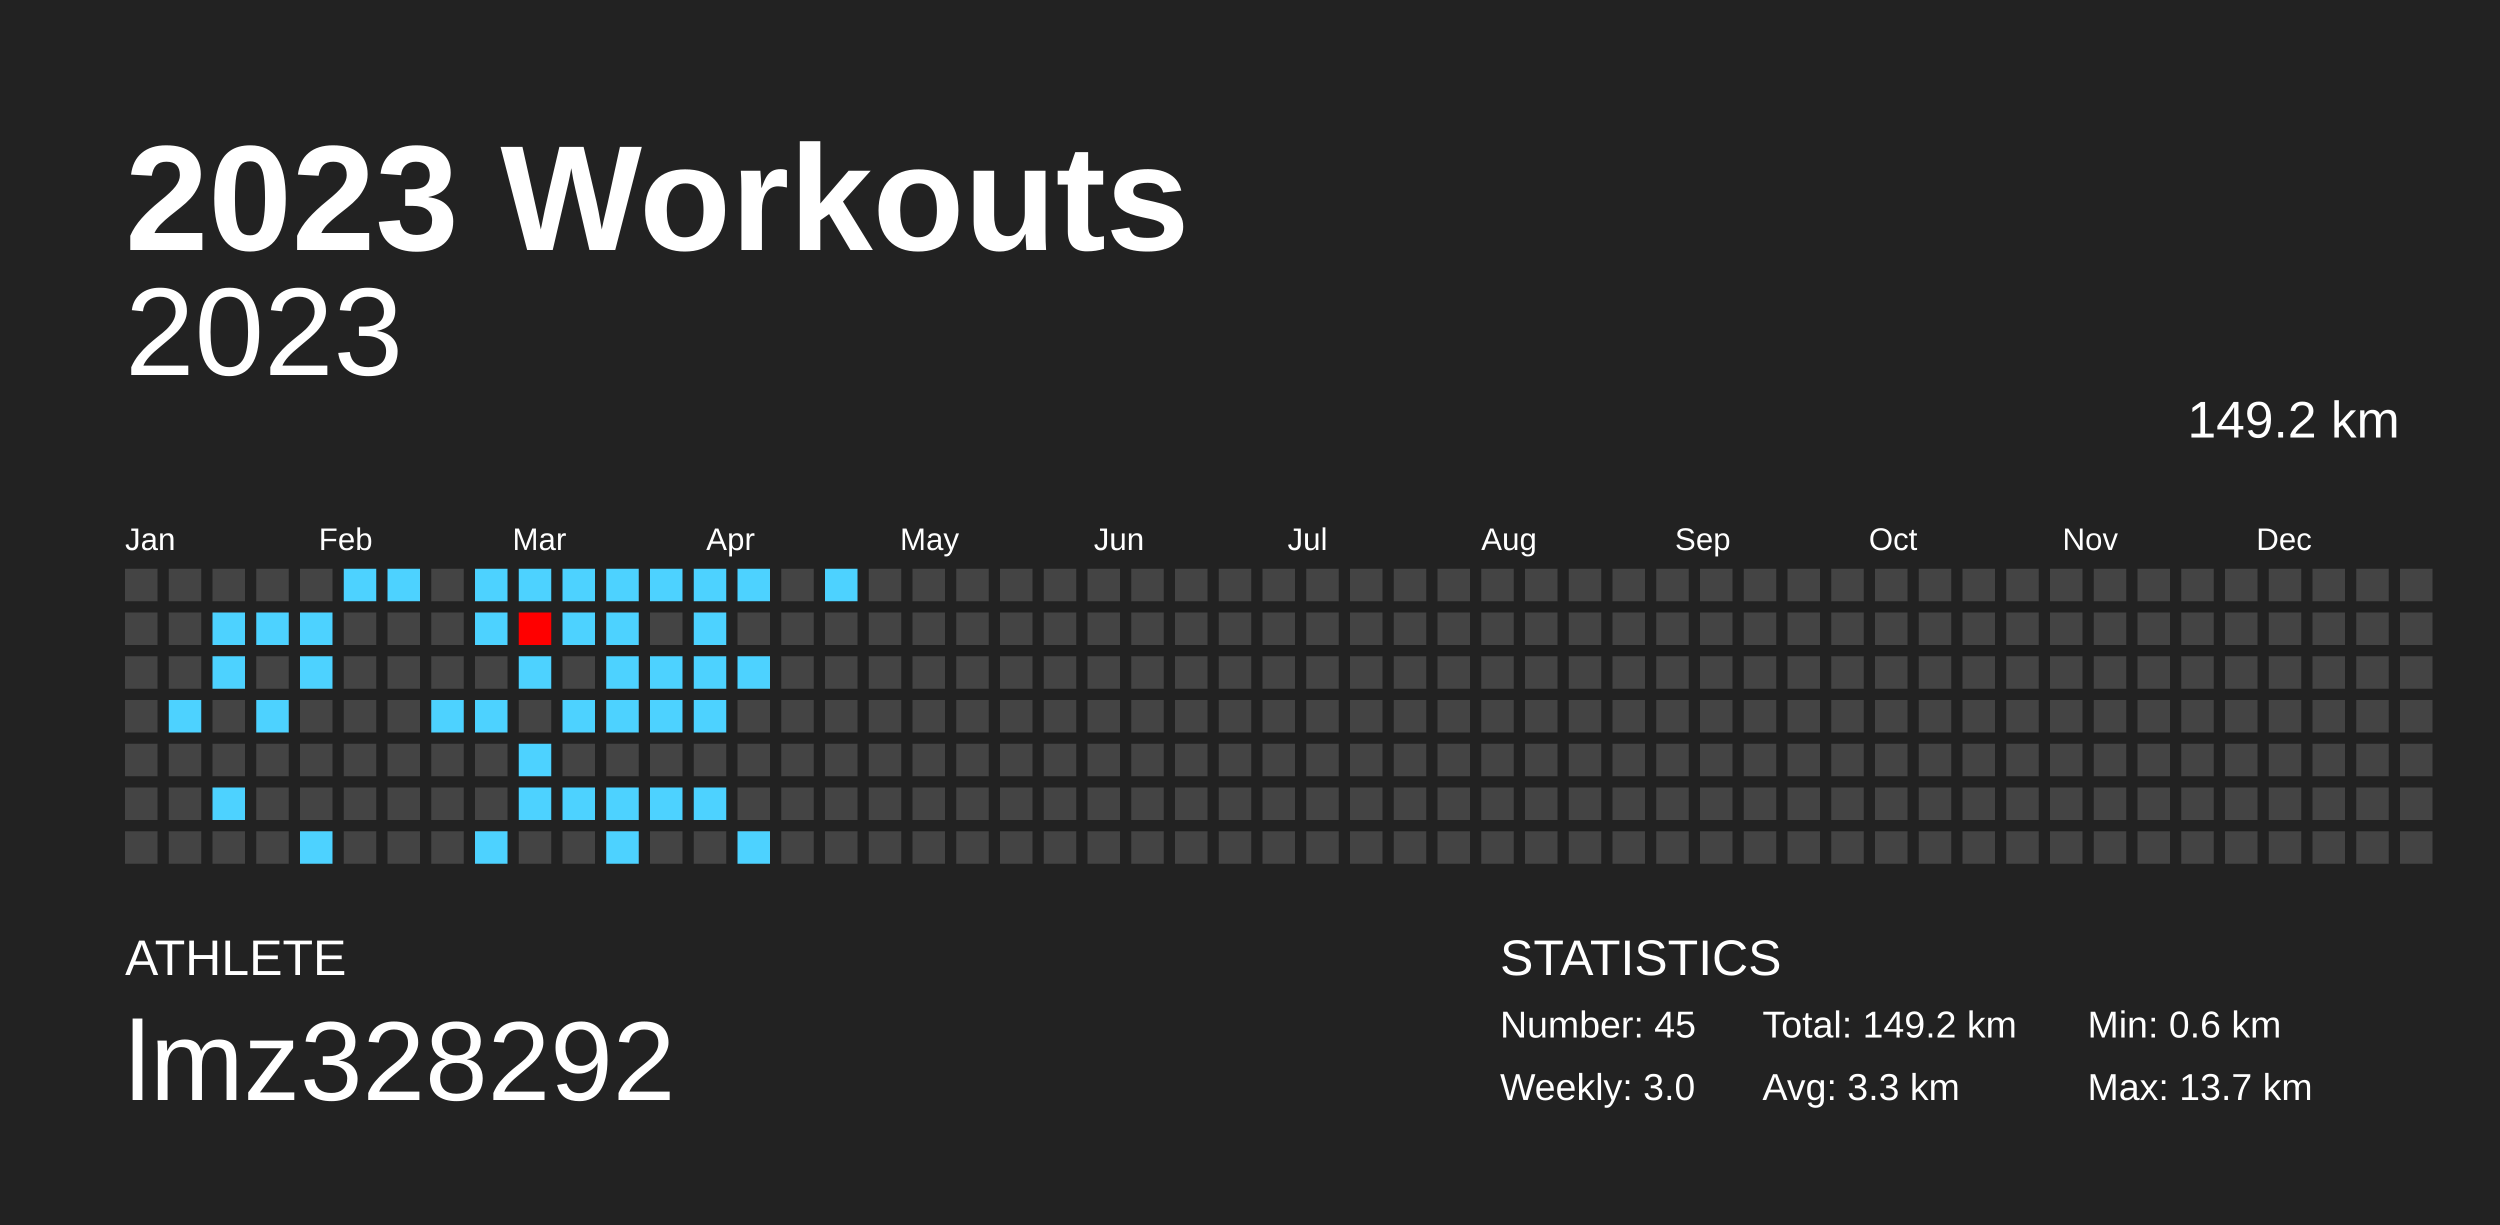
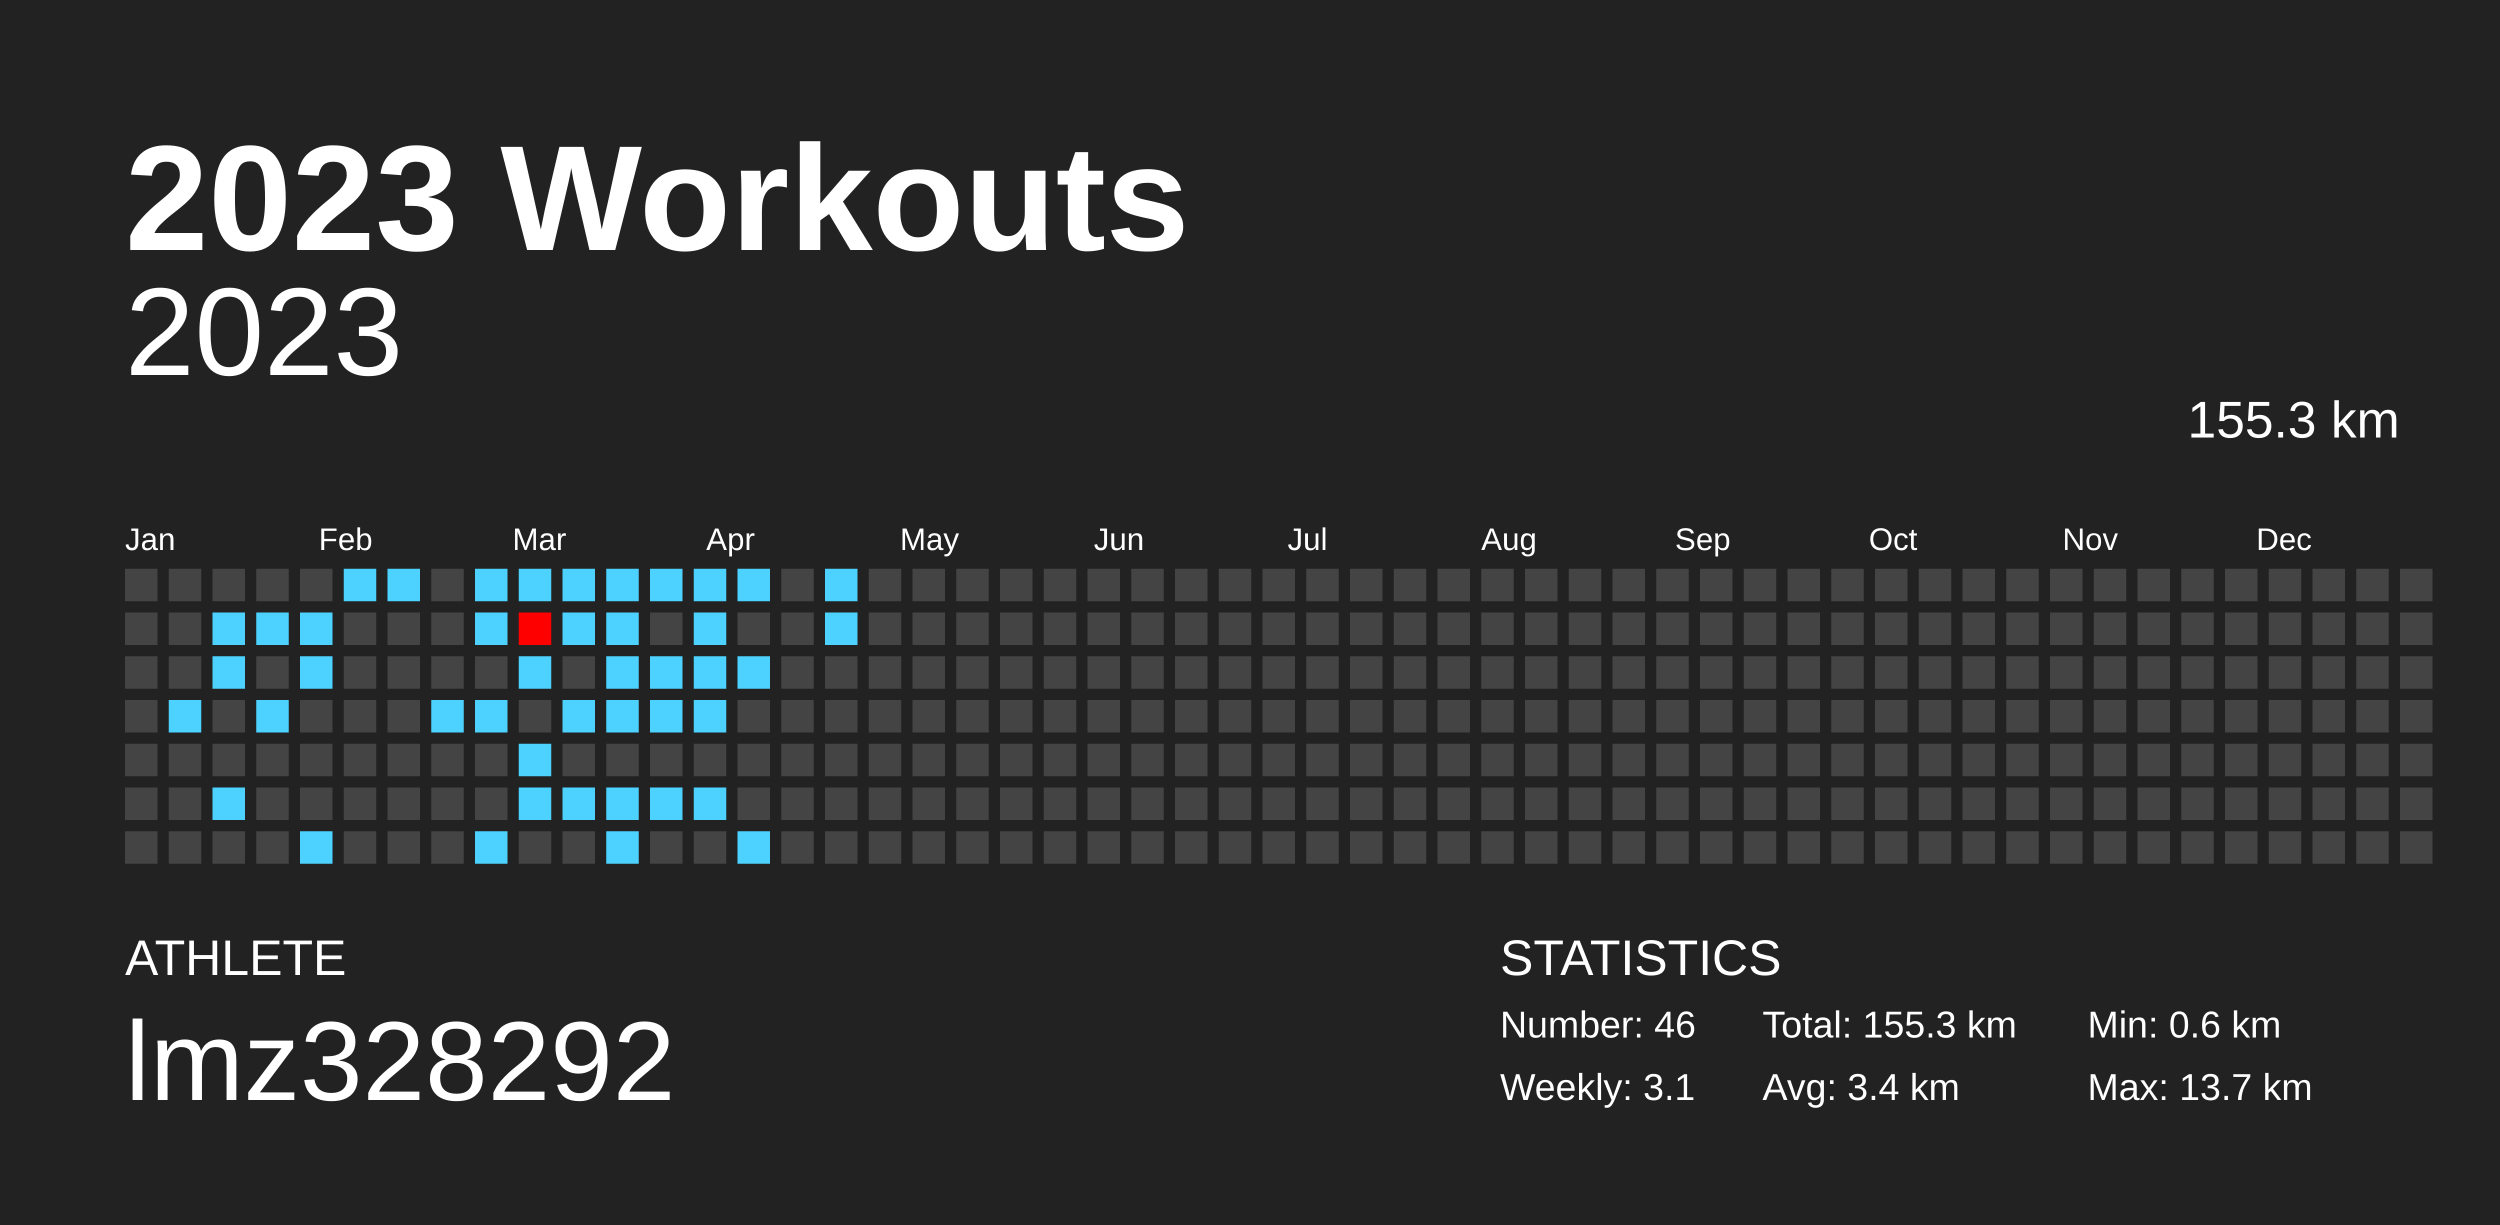
<svg xmlns="http://www.w3.org/2000/svg" baseProfile="full" height="98mm" version="1.1" viewBox="0,0,200,98" width="200mm">
  <defs />
  <rect fill="#222222" height="98" width="200" x="0" y="0" />
  <text fill="#FFFFFF" style="font-size:12px; font-family:Arial; font-weight:bold;" x="10" y="20">2023 Workouts</text>
  <text fill="#FFFFFF" style="font-size:4px; font-family:Arial" x="10" y="78">ATHLETE</text>
  <text fill="#FFFFFF" style="font-size:9px; font-family:Arial" x="10" y="88">lmz328292</text>
  <text fill="#FFFFFF" style="font-size:4px; font-family:Arial" x="120" y="78">STATISTICS</text>
-   <text fill="#FFFFFF" style="font-size:3px; font-family:Arial" x="120" y="83">Number: 45</text>
-   <text fill="#FFFFFF" style="font-size:3px; font-family:Arial" x="120" y="88">Weekly: 3.0</text>
-   <text fill="#FFFFFF" style="font-size:3px; font-family:Arial" x="141" y="83">Total: 149.2 km</text>
-   <text fill="#FFFFFF" style="font-size:3px; font-family:Arial" x="141" y="88">Avg: 3.3 km</text>
+   <text fill="#FFFFFF" style="font-size:3px; font-family:Arial" x="120" y="83">Number: 46</text>
+   <text fill="#FFFFFF" style="font-size:3px; font-family:Arial" x="120" y="88">Weekly: 3.1</text>
+   <text fill="#FFFFFF" style="font-size:3px; font-family:Arial" x="141" y="83">Total: 155.3 km</text>
+   <text fill="#FFFFFF" style="font-size:3px; font-family:Arial" x="141" y="88">Avg: 3.4 km</text>
  <text fill="#FFFFFF" style="font-size:3px; font-family:Arial" x="167" y="83">Min: 0.6 km</text>
  <text fill="#FFFFFF" style="font-size:3px; font-family:Arial" x="167" y="88">Max: 13.7 km</text>
  <text alignment-baseline="hanging" fill="#FFFFFF" style="font-size:10.0px; font-family:Arial;" x="10" y="30">2023</text>
-   <text alignment-baseline="hanging" fill="#FFFFFF" style="font-size:4.125px; font-family:Arial;" x="175" y="35">149.2 km</text>
+   <text alignment-baseline="hanging" fill="#FFFFFF" style="font-size:4.125px; font-family:Arial;" x="175" y="35">155.3 km</text>
  <text fill="#FFFFFF" style="font-size:2.5px; font-family:Arial" x="10.0" y="44">Jan</text>
  <text fill="#FFFFFF" style="font-size:2.5px; font-family:Arial" x="25.5" y="44">Feb</text>
  <text fill="#FFFFFF" style="font-size:2.5px; font-family:Arial" x="41.0" y="44">Mar</text>
  <text fill="#FFFFFF" style="font-size:2.5px; font-family:Arial" x="56.5" y="44">Apr</text>
  <text fill="#FFFFFF" style="font-size:2.5px; font-family:Arial" x="72.0" y="44">May</text>
  <text fill="#FFFFFF" style="font-size:2.5px; font-family:Arial" x="87.5" y="44">Jun</text>
  <text fill="#FFFFFF" style="font-size:2.5px; font-family:Arial" x="103.0" y="44">Jul</text>
  <text fill="#FFFFFF" style="font-size:2.5px; font-family:Arial" x="118.5" y="44">Aug</text>
  <text fill="#FFFFFF" style="font-size:2.5px; font-family:Arial" x="134.0" y="44">Sep</text>
  <text fill="#FFFFFF" style="font-size:2.5px; font-family:Arial" x="149.5" y="44">Oct</text>
  <text fill="#FFFFFF" style="font-size:2.5px; font-family:Arial" x="165.0" y="44">Nov</text>
  <text fill="#FFFFFF" style="font-size:2.5px; font-family:Arial" x="180.5" y="44">Dec</text>
  <rect fill="#444444" height="2.6" width="2.6" x="10.0" y="45.5" />
  <rect fill="#444444" height="2.6" width="2.6" x="10.0" y="49.0" />
  <rect fill="#444444" height="2.6" width="2.6" x="10.0" y="52.5" />
  <rect fill="#444444" height="2.6" width="2.6" x="10.0" y="56.0" />
  <rect fill="#444444" height="2.6" width="2.6" x="10.0" y="59.5" />
  <rect fill="#444444" height="2.6" width="2.6" x="10.0" y="63.0" />
  <rect fill="#444444" height="2.6" width="2.6" x="10.0" y="66.5" />
  <rect fill="#444444" height="2.6" width="2.6" x="13.5" y="45.5" />
  <rect fill="#444444" height="2.6" width="2.6" x="13.5" y="49.0" />
  <rect fill="#444444" height="2.6" width="2.6" x="13.5" y="52.5" />
  <rect fill="#4dd2ff" height="2.6" width="2.6" x="13.5" y="56.0" />
  <rect fill="#444444" height="2.6" width="2.6" x="13.5" y="59.5" />
  <rect fill="#444444" height="2.6" width="2.6" x="13.5" y="63.0" />
  <rect fill="#444444" height="2.6" width="2.6" x="13.5" y="66.5" />
  <rect fill="#444444" height="2.6" width="2.6" x="17.0" y="45.5" />
  <rect fill="#4dd2ff" height="2.6" width="2.6" x="17.0" y="49.0" />
  <rect fill="#4dd2ff" height="2.6" width="2.6" x="17.0" y="52.5" />
  <rect fill="#444444" height="2.6" width="2.6" x="17.0" y="56.0" />
  <rect fill="#444444" height="2.6" width="2.6" x="17.0" y="59.5" />
  <rect fill="#4dd2ff" height="2.6" width="2.6" x="17.0" y="63.0" />
  <rect fill="#444444" height="2.6" width="2.6" x="17.0" y="66.5" />
  <rect fill="#444444" height="2.6" width="2.6" x="20.5" y="45.5" />
  <rect fill="#4dd2ff" height="2.6" width="2.6" x="20.5" y="49.0" />
  <rect fill="#444444" height="2.6" width="2.6" x="20.5" y="52.5" />
  <rect fill="#4dd2ff" height="2.6" width="2.6" x="20.5" y="56.0" />
  <rect fill="#444444" height="2.6" width="2.6" x="20.5" y="59.5" />
  <rect fill="#444444" height="2.6" width="2.6" x="20.5" y="63.0" />
  <rect fill="#444444" height="2.6" width="2.6" x="20.5" y="66.5" />
  <rect fill="#444444" height="2.6" width="2.6" x="24.0" y="45.5" />
  <rect fill="#4dd2ff" height="2.6" width="2.6" x="24.0" y="49.0" />
  <rect fill="#4dd2ff" height="2.6" width="2.6" x="24.0" y="52.5" />
  <rect fill="#444444" height="2.6" width="2.6" x="24.0" y="56.0" />
  <rect fill="#444444" height="2.6" width="2.6" x="24.0" y="59.5" />
  <rect fill="#444444" height="2.6" width="2.6" x="24.0" y="63.0" />
  <rect fill="#4dd2ff" height="2.6" width="2.6" x="24.0" y="66.5" />
  <rect fill="#4dd2ff" height="2.6" width="2.6" x="27.5" y="45.5" />
  <rect fill="#444444" height="2.6" width="2.6" x="27.5" y="49.0" />
  <rect fill="#444444" height="2.6" width="2.6" x="27.5" y="52.5" />
  <rect fill="#444444" height="2.6" width="2.6" x="27.5" y="56.0" />
  <rect fill="#444444" height="2.6" width="2.6" x="27.5" y="59.5" />
  <rect fill="#444444" height="2.6" width="2.6" x="27.5" y="63.0" />
  <rect fill="#444444" height="2.6" width="2.6" x="27.5" y="66.5" />
  <rect fill="#4dd2ff" height="2.6" width="2.6" x="31.0" y="45.5" />
  <rect fill="#444444" height="2.6" width="2.6" x="31.0" y="49.0" />
  <rect fill="#444444" height="2.6" width="2.6" x="31.0" y="52.5" />
  <rect fill="#444444" height="2.6" width="2.6" x="31.0" y="56.0" />
  <rect fill="#444444" height="2.6" width="2.6" x="31.0" y="59.5" />
  <rect fill="#444444" height="2.6" width="2.6" x="31.0" y="63.0" />
  <rect fill="#444444" height="2.6" width="2.6" x="31.0" y="66.5" />
  <rect fill="#444444" height="2.6" width="2.6" x="34.5" y="45.5" />
  <rect fill="#444444" height="2.6" width="2.6" x="34.5" y="49.0" />
  <rect fill="#444444" height="2.6" width="2.6" x="34.5" y="52.5" />
  <rect fill="#4dd2ff" height="2.6" width="2.6" x="34.5" y="56.0" />
  <rect fill="#444444" height="2.6" width="2.6" x="34.5" y="59.5" />
  <rect fill="#444444" height="2.6" width="2.6" x="34.5" y="63.0" />
  <rect fill="#444444" height="2.6" width="2.6" x="34.5" y="66.5" />
  <rect fill="#4dd2ff" height="2.6" width="2.6" x="38.0" y="45.5" />
  <rect fill="#4dd2ff" height="2.6" width="2.6" x="38.0" y="49.0" />
  <rect fill="#444444" height="2.6" width="2.6" x="38.0" y="52.5" />
  <rect fill="#4dd2ff" height="2.6" width="2.6" x="38.0" y="56.0" />
  <rect fill="#444444" height="2.6" width="2.6" x="38.0" y="59.5" />
  <rect fill="#444444" height="2.6" width="2.6" x="38.0" y="63.0" />
  <rect fill="#4dd2ff" height="2.6" width="2.6" x="38.0" y="66.5" />
  <rect fill="#4dd2ff" height="2.6" width="2.6" x="41.5" y="45.5" />
  <rect fill="#ff0000" height="2.6" width="2.6" x="41.5" y="49.0" />
  <rect fill="#4dd2ff" height="2.6" width="2.6" x="41.5" y="52.5" />
  <rect fill="#444444" height="2.6" width="2.6" x="41.5" y="56.0" />
  <rect fill="#4dd2ff" height="2.6" width="2.6" x="41.5" y="59.5" />
  <rect fill="#4dd2ff" height="2.6" width="2.6" x="41.5" y="63.0" />
  <rect fill="#444444" height="2.6" width="2.6" x="41.5" y="66.5" />
  <rect fill="#4dd2ff" height="2.6" width="2.6" x="45.0" y="45.5" />
  <rect fill="#4dd2ff" height="2.6" width="2.6" x="45.0" y="49.0" />
  <rect fill="#444444" height="2.6" width="2.6" x="45.0" y="52.5" />
  <rect fill="#4dd2ff" height="2.6" width="2.6" x="45.0" y="56.0" />
  <rect fill="#444444" height="2.6" width="2.6" x="45.0" y="59.5" />
  <rect fill="#4dd2ff" height="2.6" width="2.6" x="45.0" y="63.0" />
  <rect fill="#444444" height="2.6" width="2.6" x="45.0" y="66.5" />
  <rect fill="#4dd2ff" height="2.6" width="2.6" x="48.5" y="45.5" />
  <rect fill="#4dd2ff" height="2.6" width="2.6" x="48.5" y="49.0" />
  <rect fill="#4dd2ff" height="2.6" width="2.6" x="48.5" y="52.5" />
  <rect fill="#4dd2ff" height="2.6" width="2.6" x="48.5" y="56.0" />
  <rect fill="#444444" height="2.6" width="2.6" x="48.5" y="59.5" />
  <rect fill="#4dd2ff" height="2.6" width="2.6" x="48.5" y="63.0" />
  <rect fill="#4dd2ff" height="2.6" width="2.6" x="48.5" y="66.5" />
  <rect fill="#4dd2ff" height="2.6" width="2.6" x="52.0" y="45.5" />
  <rect fill="#444444" height="2.6" width="2.6" x="52.0" y="49.0" />
  <rect fill="#4dd2ff" height="2.6" width="2.6" x="52.0" y="52.5" />
  <rect fill="#4dd2ff" height="2.6" width="2.6" x="52.0" y="56.0" />
  <rect fill="#444444" height="2.6" width="2.6" x="52.0" y="59.5" />
  <rect fill="#4dd2ff" height="2.6" width="2.6" x="52.0" y="63.0" />
  <rect fill="#444444" height="2.6" width="2.6" x="52.0" y="66.5" />
  <rect fill="#4dd2ff" height="2.6" width="2.6" x="55.5" y="45.5" />
  <rect fill="#4dd2ff" height="2.6" width="2.6" x="55.5" y="49.0" />
  <rect fill="#4dd2ff" height="2.6" width="2.6" x="55.5" y="52.5" />
  <rect fill="#4dd2ff" height="2.6" width="2.6" x="55.5" y="56.0" />
  <rect fill="#444444" height="2.6" width="2.6" x="55.5" y="59.5" />
  <rect fill="#4dd2ff" height="2.6" width="2.6" x="55.5" y="63.0" />
  <rect fill="#444444" height="2.6" width="2.6" x="55.5" y="66.5" />
  <rect fill="#4dd2ff" height="2.6" width="2.6" x="59.0" y="45.5" />
  <rect fill="#444444" height="2.6" width="2.6" x="59.0" y="49.0" />
  <rect fill="#4dd2ff" height="2.6" width="2.6" x="59.0" y="52.5" />
  <rect fill="#444444" height="2.6" width="2.6" x="59.0" y="56.0" />
  <rect fill="#444444" height="2.6" width="2.6" x="59.0" y="59.5" />
  <rect fill="#444444" height="2.6" width="2.6" x="59.0" y="63.0" />
  <rect fill="#4dd2ff" height="2.6" width="2.6" x="59.0" y="66.5" />
  <rect fill="#444444" height="2.6" width="2.6" x="62.5" y="45.5" />
  <rect fill="#444444" height="2.6" width="2.6" x="62.5" y="49.0" />
  <rect fill="#444444" height="2.6" width="2.6" x="62.5" y="52.5" />
  <rect fill="#444444" height="2.6" width="2.6" x="62.5" y="56.0" />
  <rect fill="#444444" height="2.6" width="2.6" x="62.5" y="59.5" />
  <rect fill="#444444" height="2.6" width="2.6" x="62.5" y="63.0" />
  <rect fill="#444444" height="2.6" width="2.6" x="62.5" y="66.5" />
  <rect fill="#4dd2ff" height="2.6" width="2.6" x="66.0" y="45.5" />
-   <rect fill="#444444" height="2.6" width="2.6" x="66.0" y="49.0" />
+   <rect fill="#4dd2ff" height="2.6" width="2.6" x="66.0" y="49.0" />
  <rect fill="#444444" height="2.6" width="2.6" x="66.0" y="52.5" />
  <rect fill="#444444" height="2.6" width="2.6" x="66.0" y="56.0" />
  <rect fill="#444444" height="2.6" width="2.6" x="66.0" y="59.5" />
  <rect fill="#444444" height="2.6" width="2.6" x="66.0" y="63.0" />
  <rect fill="#444444" height="2.6" width="2.6" x="66.0" y="66.5" />
  <rect fill="#444444" height="2.6" width="2.6" x="69.5" y="45.5" />
  <rect fill="#444444" height="2.6" width="2.6" x="69.5" y="49.0" />
  <rect fill="#444444" height="2.6" width="2.6" x="69.5" y="52.5" />
  <rect fill="#444444" height="2.6" width="2.6" x="69.5" y="56.0" />
  <rect fill="#444444" height="2.6" width="2.6" x="69.5" y="59.5" />
  <rect fill="#444444" height="2.6" width="2.6" x="69.5" y="63.0" />
  <rect fill="#444444" height="2.6" width="2.6" x="69.5" y="66.5" />
  <rect fill="#444444" height="2.6" width="2.6" x="73.0" y="45.5" />
  <rect fill="#444444" height="2.6" width="2.6" x="73.0" y="49.0" />
  <rect fill="#444444" height="2.6" width="2.6" x="73.0" y="52.5" />
  <rect fill="#444444" height="2.6" width="2.6" x="73.0" y="56.0" />
  <rect fill="#444444" height="2.6" width="2.6" x="73.0" y="59.5" />
  <rect fill="#444444" height="2.6" width="2.6" x="73.0" y="63.0" />
  <rect fill="#444444" height="2.6" width="2.6" x="73.0" y="66.5" />
  <rect fill="#444444" height="2.6" width="2.6" x="76.5" y="45.5" />
  <rect fill="#444444" height="2.6" width="2.6" x="76.5" y="49.0" />
  <rect fill="#444444" height="2.6" width="2.6" x="76.5" y="52.5" />
  <rect fill="#444444" height="2.6" width="2.6" x="76.5" y="56.0" />
  <rect fill="#444444" height="2.6" width="2.6" x="76.5" y="59.5" />
  <rect fill="#444444" height="2.6" width="2.6" x="76.5" y="63.0" />
  <rect fill="#444444" height="2.6" width="2.6" x="76.5" y="66.5" />
  <rect fill="#444444" height="2.6" width="2.6" x="80.0" y="45.5" />
  <rect fill="#444444" height="2.6" width="2.6" x="80.0" y="49.0" />
  <rect fill="#444444" height="2.6" width="2.6" x="80.0" y="52.5" />
  <rect fill="#444444" height="2.6" width="2.6" x="80.0" y="56.0" />
  <rect fill="#444444" height="2.6" width="2.6" x="80.0" y="59.5" />
  <rect fill="#444444" height="2.6" width="2.6" x="80.0" y="63.0" />
  <rect fill="#444444" height="2.6" width="2.6" x="80.0" y="66.5" />
  <rect fill="#444444" height="2.6" width="2.6" x="83.5" y="45.5" />
  <rect fill="#444444" height="2.6" width="2.6" x="83.5" y="49.0" />
  <rect fill="#444444" height="2.6" width="2.6" x="83.5" y="52.5" />
  <rect fill="#444444" height="2.6" width="2.6" x="83.5" y="56.0" />
  <rect fill="#444444" height="2.6" width="2.6" x="83.5" y="59.5" />
  <rect fill="#444444" height="2.6" width="2.6" x="83.5" y="63.0" />
  <rect fill="#444444" height="2.6" width="2.6" x="83.5" y="66.5" />
  <rect fill="#444444" height="2.6" width="2.6" x="87.0" y="45.5" />
  <rect fill="#444444" height="2.6" width="2.6" x="87.0" y="49.0" />
  <rect fill="#444444" height="2.6" width="2.6" x="87.0" y="52.5" />
  <rect fill="#444444" height="2.6" width="2.6" x="87.0" y="56.0" />
  <rect fill="#444444" height="2.6" width="2.6" x="87.0" y="59.5" />
  <rect fill="#444444" height="2.6" width="2.6" x="87.0" y="63.0" />
  <rect fill="#444444" height="2.6" width="2.6" x="87.0" y="66.5" />
  <rect fill="#444444" height="2.6" width="2.6" x="90.5" y="45.5" />
  <rect fill="#444444" height="2.6" width="2.6" x="90.5" y="49.0" />
  <rect fill="#444444" height="2.6" width="2.6" x="90.5" y="52.5" />
  <rect fill="#444444" height="2.6" width="2.6" x="90.5" y="56.0" />
  <rect fill="#444444" height="2.6" width="2.6" x="90.5" y="59.5" />
  <rect fill="#444444" height="2.6" width="2.6" x="90.5" y="63.0" />
  <rect fill="#444444" height="2.6" width="2.6" x="90.5" y="66.5" />
  <rect fill="#444444" height="2.6" width="2.6" x="94.0" y="45.5" />
  <rect fill="#444444" height="2.6" width="2.6" x="94.0" y="49.0" />
  <rect fill="#444444" height="2.6" width="2.6" x="94.0" y="52.5" />
  <rect fill="#444444" height="2.6" width="2.6" x="94.0" y="56.0" />
  <rect fill="#444444" height="2.6" width="2.6" x="94.0" y="59.5" />
  <rect fill="#444444" height="2.6" width="2.6" x="94.0" y="63.0" />
  <rect fill="#444444" height="2.6" width="2.6" x="94.0" y="66.5" />
  <rect fill="#444444" height="2.6" width="2.6" x="97.5" y="45.5" />
  <rect fill="#444444" height="2.6" width="2.6" x="97.5" y="49.0" />
  <rect fill="#444444" height="2.6" width="2.6" x="97.5" y="52.5" />
  <rect fill="#444444" height="2.6" width="2.6" x="97.5" y="56.0" />
  <rect fill="#444444" height="2.6" width="2.6" x="97.5" y="59.5" />
  <rect fill="#444444" height="2.6" width="2.6" x="97.5" y="63.0" />
  <rect fill="#444444" height="2.6" width="2.6" x="97.5" y="66.5" />
  <rect fill="#444444" height="2.6" width="2.6" x="101.0" y="45.5" />
  <rect fill="#444444" height="2.6" width="2.6" x="101.0" y="49.0" />
  <rect fill="#444444" height="2.6" width="2.6" x="101.0" y="52.5" />
  <rect fill="#444444" height="2.6" width="2.6" x="101.0" y="56.0" />
  <rect fill="#444444" height="2.6" width="2.6" x="101.0" y="59.5" />
  <rect fill="#444444" height="2.6" width="2.6" x="101.0" y="63.0" />
  <rect fill="#444444" height="2.6" width="2.6" x="101.0" y="66.5" />
  <rect fill="#444444" height="2.6" width="2.6" x="104.5" y="45.5" />
  <rect fill="#444444" height="2.6" width="2.6" x="104.5" y="49.0" />
  <rect fill="#444444" height="2.6" width="2.6" x="104.5" y="52.5" />
  <rect fill="#444444" height="2.6" width="2.6" x="104.5" y="56.0" />
  <rect fill="#444444" height="2.6" width="2.6" x="104.5" y="59.5" />
  <rect fill="#444444" height="2.6" width="2.6" x="104.5" y="63.0" />
  <rect fill="#444444" height="2.6" width="2.6" x="104.5" y="66.5" />
  <rect fill="#444444" height="2.6" width="2.6" x="108.0" y="45.5" />
  <rect fill="#444444" height="2.6" width="2.6" x="108.0" y="49.0" />
  <rect fill="#444444" height="2.6" width="2.6" x="108.0" y="52.5" />
  <rect fill="#444444" height="2.6" width="2.6" x="108.0" y="56.0" />
  <rect fill="#444444" height="2.6" width="2.6" x="108.0" y="59.5" />
  <rect fill="#444444" height="2.6" width="2.6" x="108.0" y="63.0" />
  <rect fill="#444444" height="2.6" width="2.6" x="108.0" y="66.5" />
  <rect fill="#444444" height="2.6" width="2.6" x="111.5" y="45.5" />
  <rect fill="#444444" height="2.6" width="2.6" x="111.5" y="49.0" />
  <rect fill="#444444" height="2.6" width="2.6" x="111.5" y="52.5" />
  <rect fill="#444444" height="2.6" width="2.6" x="111.5" y="56.0" />
  <rect fill="#444444" height="2.6" width="2.6" x="111.5" y="59.5" />
  <rect fill="#444444" height="2.6" width="2.6" x="111.5" y="63.0" />
  <rect fill="#444444" height="2.6" width="2.6" x="111.5" y="66.5" />
  <rect fill="#444444" height="2.6" width="2.6" x="115.0" y="45.5" />
  <rect fill="#444444" height="2.6" width="2.6" x="115.0" y="49.0" />
  <rect fill="#444444" height="2.6" width="2.6" x="115.0" y="52.5" />
  <rect fill="#444444" height="2.6" width="2.6" x="115.0" y="56.0" />
  <rect fill="#444444" height="2.6" width="2.6" x="115.0" y="59.5" />
  <rect fill="#444444" height="2.6" width="2.6" x="115.0" y="63.0" />
  <rect fill="#444444" height="2.6" width="2.6" x="115.0" y="66.5" />
  <rect fill="#444444" height="2.6" width="2.6" x="118.5" y="45.5" />
  <rect fill="#444444" height="2.6" width="2.6" x="118.5" y="49.0" />
  <rect fill="#444444" height="2.6" width="2.6" x="118.5" y="52.5" />
  <rect fill="#444444" height="2.6" width="2.6" x="118.5" y="56.0" />
  <rect fill="#444444" height="2.6" width="2.6" x="118.5" y="59.5" />
  <rect fill="#444444" height="2.6" width="2.6" x="118.5" y="63.0" />
  <rect fill="#444444" height="2.6" width="2.6" x="118.5" y="66.5" />
  <rect fill="#444444" height="2.6" width="2.6" x="122.0" y="45.5" />
  <rect fill="#444444" height="2.6" width="2.6" x="122.0" y="49.0" />
  <rect fill="#444444" height="2.6" width="2.6" x="122.0" y="52.5" />
  <rect fill="#444444" height="2.6" width="2.6" x="122.0" y="56.0" />
  <rect fill="#444444" height="2.6" width="2.6" x="122.0" y="59.5" />
  <rect fill="#444444" height="2.6" width="2.6" x="122.0" y="63.0" />
  <rect fill="#444444" height="2.6" width="2.6" x="122.0" y="66.5" />
  <rect fill="#444444" height="2.6" width="2.6" x="125.5" y="45.5" />
  <rect fill="#444444" height="2.6" width="2.6" x="125.5" y="49.0" />
  <rect fill="#444444" height="2.6" width="2.6" x="125.5" y="52.5" />
  <rect fill="#444444" height="2.6" width="2.6" x="125.5" y="56.0" />
  <rect fill="#444444" height="2.6" width="2.6" x="125.5" y="59.5" />
  <rect fill="#444444" height="2.6" width="2.6" x="125.5" y="63.0" />
  <rect fill="#444444" height="2.6" width="2.6" x="125.5" y="66.5" />
  <rect fill="#444444" height="2.6" width="2.6" x="129.0" y="45.5" />
  <rect fill="#444444" height="2.6" width="2.6" x="129.0" y="49.0" />
  <rect fill="#444444" height="2.6" width="2.6" x="129.0" y="52.5" />
  <rect fill="#444444" height="2.6" width="2.6" x="129.0" y="56.0" />
  <rect fill="#444444" height="2.6" width="2.6" x="129.0" y="59.5" />
  <rect fill="#444444" height="2.6" width="2.6" x="129.0" y="63.0" />
  <rect fill="#444444" height="2.6" width="2.6" x="129.0" y="66.5" />
  <rect fill="#444444" height="2.6" width="2.6" x="132.5" y="45.5" />
  <rect fill="#444444" height="2.6" width="2.6" x="132.5" y="49.0" />
  <rect fill="#444444" height="2.6" width="2.6" x="132.5" y="52.5" />
  <rect fill="#444444" height="2.6" width="2.6" x="132.5" y="56.0" />
  <rect fill="#444444" height="2.6" width="2.6" x="132.5" y="59.5" />
  <rect fill="#444444" height="2.6" width="2.6" x="132.5" y="63.0" />
  <rect fill="#444444" height="2.6" width="2.6" x="132.5" y="66.5" />
  <rect fill="#444444" height="2.6" width="2.6" x="136.0" y="45.5" />
  <rect fill="#444444" height="2.6" width="2.6" x="136.0" y="49.0" />
  <rect fill="#444444" height="2.6" width="2.6" x="136.0" y="52.5" />
  <rect fill="#444444" height="2.6" width="2.6" x="136.0" y="56.0" />
  <rect fill="#444444" height="2.6" width="2.6" x="136.0" y="59.5" />
  <rect fill="#444444" height="2.6" width="2.6" x="136.0" y="63.0" />
  <rect fill="#444444" height="2.6" width="2.6" x="136.0" y="66.5" />
  <rect fill="#444444" height="2.6" width="2.6" x="139.5" y="45.5" />
  <rect fill="#444444" height="2.6" width="2.6" x="139.5" y="49.0" />
  <rect fill="#444444" height="2.6" width="2.6" x="139.5" y="52.5" />
  <rect fill="#444444" height="2.6" width="2.6" x="139.5" y="56.0" />
  <rect fill="#444444" height="2.6" width="2.6" x="139.5" y="59.5" />
  <rect fill="#444444" height="2.6" width="2.6" x="139.5" y="63.0" />
  <rect fill="#444444" height="2.6" width="2.6" x="139.5" y="66.5" />
  <rect fill="#444444" height="2.6" width="2.6" x="143.0" y="45.5" />
  <rect fill="#444444" height="2.6" width="2.6" x="143.0" y="49.0" />
  <rect fill="#444444" height="2.6" width="2.6" x="143.0" y="52.5" />
  <rect fill="#444444" height="2.6" width="2.6" x="143.0" y="56.0" />
  <rect fill="#444444" height="2.6" width="2.6" x="143.0" y="59.5" />
  <rect fill="#444444" height="2.6" width="2.6" x="143.0" y="63.0" />
  <rect fill="#444444" height="2.6" width="2.6" x="143.0" y="66.5" />
  <rect fill="#444444" height="2.6" width="2.6" x="146.5" y="45.5" />
  <rect fill="#444444" height="2.6" width="2.6" x="146.5" y="49.0" />
  <rect fill="#444444" height="2.6" width="2.6" x="146.5" y="52.5" />
  <rect fill="#444444" height="2.6" width="2.6" x="146.5" y="56.0" />
  <rect fill="#444444" height="2.6" width="2.6" x="146.5" y="59.5" />
  <rect fill="#444444" height="2.6" width="2.6" x="146.5" y="63.0" />
  <rect fill="#444444" height="2.6" width="2.6" x="146.5" y="66.5" />
  <rect fill="#444444" height="2.6" width="2.6" x="150.0" y="45.5" />
  <rect fill="#444444" height="2.6" width="2.6" x="150.0" y="49.0" />
  <rect fill="#444444" height="2.6" width="2.6" x="150.0" y="52.5" />
  <rect fill="#444444" height="2.6" width="2.6" x="150.0" y="56.0" />
  <rect fill="#444444" height="2.6" width="2.6" x="150.0" y="59.5" />
  <rect fill="#444444" height="2.6" width="2.6" x="150.0" y="63.0" />
  <rect fill="#444444" height="2.6" width="2.6" x="150.0" y="66.5" />
  <rect fill="#444444" height="2.6" width="2.6" x="153.5" y="45.5" />
  <rect fill="#444444" height="2.6" width="2.6" x="153.5" y="49.0" />
  <rect fill="#444444" height="2.6" width="2.6" x="153.5" y="52.5" />
  <rect fill="#444444" height="2.6" width="2.6" x="153.5" y="56.0" />
  <rect fill="#444444" height="2.6" width="2.6" x="153.5" y="59.5" />
  <rect fill="#444444" height="2.6" width="2.6" x="153.5" y="63.0" />
  <rect fill="#444444" height="2.6" width="2.6" x="153.5" y="66.5" />
  <rect fill="#444444" height="2.6" width="2.6" x="157.0" y="45.5" />
  <rect fill="#444444" height="2.6" width="2.6" x="157.0" y="49.0" />
  <rect fill="#444444" height="2.6" width="2.6" x="157.0" y="52.5" />
  <rect fill="#444444" height="2.6" width="2.6" x="157.0" y="56.0" />
  <rect fill="#444444" height="2.6" width="2.6" x="157.0" y="59.5" />
  <rect fill="#444444" height="2.6" width="2.6" x="157.0" y="63.0" />
  <rect fill="#444444" height="2.6" width="2.6" x="157.0" y="66.5" />
  <rect fill="#444444" height="2.6" width="2.6" x="160.5" y="45.5" />
  <rect fill="#444444" height="2.6" width="2.6" x="160.5" y="49.0" />
  <rect fill="#444444" height="2.6" width="2.6" x="160.5" y="52.5" />
  <rect fill="#444444" height="2.6" width="2.6" x="160.5" y="56.0" />
  <rect fill="#444444" height="2.6" width="2.6" x="160.5" y="59.5" />
  <rect fill="#444444" height="2.6" width="2.6" x="160.5" y="63.0" />
  <rect fill="#444444" height="2.6" width="2.6" x="160.5" y="66.5" />
  <rect fill="#444444" height="2.6" width="2.6" x="164.0" y="45.5" />
  <rect fill="#444444" height="2.6" width="2.6" x="164.0" y="49.0" />
  <rect fill="#444444" height="2.6" width="2.6" x="164.0" y="52.5" />
  <rect fill="#444444" height="2.6" width="2.6" x="164.0" y="56.0" />
  <rect fill="#444444" height="2.6" width="2.6" x="164.0" y="59.5" />
  <rect fill="#444444" height="2.6" width="2.6" x="164.0" y="63.0" />
  <rect fill="#444444" height="2.6" width="2.6" x="164.0" y="66.5" />
  <rect fill="#444444" height="2.6" width="2.6" x="167.5" y="45.5" />
  <rect fill="#444444" height="2.6" width="2.6" x="167.5" y="49.0" />
  <rect fill="#444444" height="2.6" width="2.6" x="167.5" y="52.5" />
  <rect fill="#444444" height="2.6" width="2.6" x="167.5" y="56.0" />
  <rect fill="#444444" height="2.6" width="2.6" x="167.5" y="59.5" />
  <rect fill="#444444" height="2.6" width="2.6" x="167.5" y="63.0" />
  <rect fill="#444444" height="2.6" width="2.6" x="167.5" y="66.5" />
  <rect fill="#444444" height="2.6" width="2.6" x="171.0" y="45.5" />
  <rect fill="#444444" height="2.6" width="2.6" x="171.0" y="49.0" />
  <rect fill="#444444" height="2.6" width="2.6" x="171.0" y="52.5" />
  <rect fill="#444444" height="2.6" width="2.6" x="171.0" y="56.0" />
  <rect fill="#444444" height="2.6" width="2.6" x="171.0" y="59.5" />
  <rect fill="#444444" height="2.6" width="2.6" x="171.0" y="63.0" />
  <rect fill="#444444" height="2.6" width="2.6" x="171.0" y="66.5" />
  <rect fill="#444444" height="2.6" width="2.6" x="174.5" y="45.5" />
  <rect fill="#444444" height="2.6" width="2.6" x="174.5" y="49.0" />
  <rect fill="#444444" height="2.6" width="2.6" x="174.5" y="52.5" />
  <rect fill="#444444" height="2.6" width="2.6" x="174.5" y="56.0" />
  <rect fill="#444444" height="2.6" width="2.6" x="174.5" y="59.5" />
  <rect fill="#444444" height="2.6" width="2.6" x="174.5" y="63.0" />
  <rect fill="#444444" height="2.6" width="2.6" x="174.5" y="66.5" />
  <rect fill="#444444" height="2.6" width="2.6" x="178.0" y="45.5" />
  <rect fill="#444444" height="2.6" width="2.6" x="178.0" y="49.0" />
  <rect fill="#444444" height="2.6" width="2.6" x="178.0" y="52.5" />
  <rect fill="#444444" height="2.6" width="2.6" x="178.0" y="56.0" />
  <rect fill="#444444" height="2.6" width="2.6" x="178.0" y="59.5" />
  <rect fill="#444444" height="2.6" width="2.6" x="178.0" y="63.0" />
  <rect fill="#444444" height="2.6" width="2.6" x="178.0" y="66.5" />
  <rect fill="#444444" height="2.6" width="2.6" x="181.5" y="45.5" />
  <rect fill="#444444" height="2.6" width="2.6" x="181.5" y="49.0" />
  <rect fill="#444444" height="2.6" width="2.6" x="181.5" y="52.5" />
  <rect fill="#444444" height="2.6" width="2.6" x="181.5" y="56.0" />
  <rect fill="#444444" height="2.6" width="2.6" x="181.5" y="59.5" />
  <rect fill="#444444" height="2.6" width="2.6" x="181.5" y="63.0" />
  <rect fill="#444444" height="2.6" width="2.6" x="181.5" y="66.5" />
  <rect fill="#444444" height="2.6" width="2.6" x="185.0" y="45.5" />
  <rect fill="#444444" height="2.6" width="2.6" x="185.0" y="49.0" />
  <rect fill="#444444" height="2.6" width="2.6" x="185.0" y="52.5" />
  <rect fill="#444444" height="2.6" width="2.6" x="185.0" y="56.0" />
  <rect fill="#444444" height="2.6" width="2.6" x="185.0" y="59.5" />
  <rect fill="#444444" height="2.6" width="2.6" x="185.0" y="63.0" />
  <rect fill="#444444" height="2.6" width="2.6" x="185.0" y="66.5" />
  <rect fill="#444444" height="2.6" width="2.6" x="188.5" y="45.5" />
  <rect fill="#444444" height="2.6" width="2.6" x="188.5" y="49.0" />
  <rect fill="#444444" height="2.6" width="2.6" x="188.5" y="52.5" />
  <rect fill="#444444" height="2.6" width="2.6" x="188.5" y="56.0" />
  <rect fill="#444444" height="2.6" width="2.6" x="188.5" y="59.5" />
  <rect fill="#444444" height="2.6" width="2.6" x="188.5" y="63.0" />
  <rect fill="#444444" height="2.6" width="2.6" x="188.5" y="66.5" />
  <rect fill="#444444" height="2.6" width="2.6" x="192.0" y="45.5" />
  <rect fill="#444444" height="2.6" width="2.6" x="192.0" y="49.0" />
  <rect fill="#444444" height="2.6" width="2.6" x="192.0" y="52.5" />
  <rect fill="#444444" height="2.6" width="2.6" x="192.0" y="56.0" />
  <rect fill="#444444" height="2.6" width="2.6" x="192.0" y="59.5" />
  <rect fill="#444444" height="2.6" width="2.6" x="192.0" y="63.0" />
  <rect fill="#444444" height="2.6" width="2.6" x="192.0" y="66.5" />
</svg>
